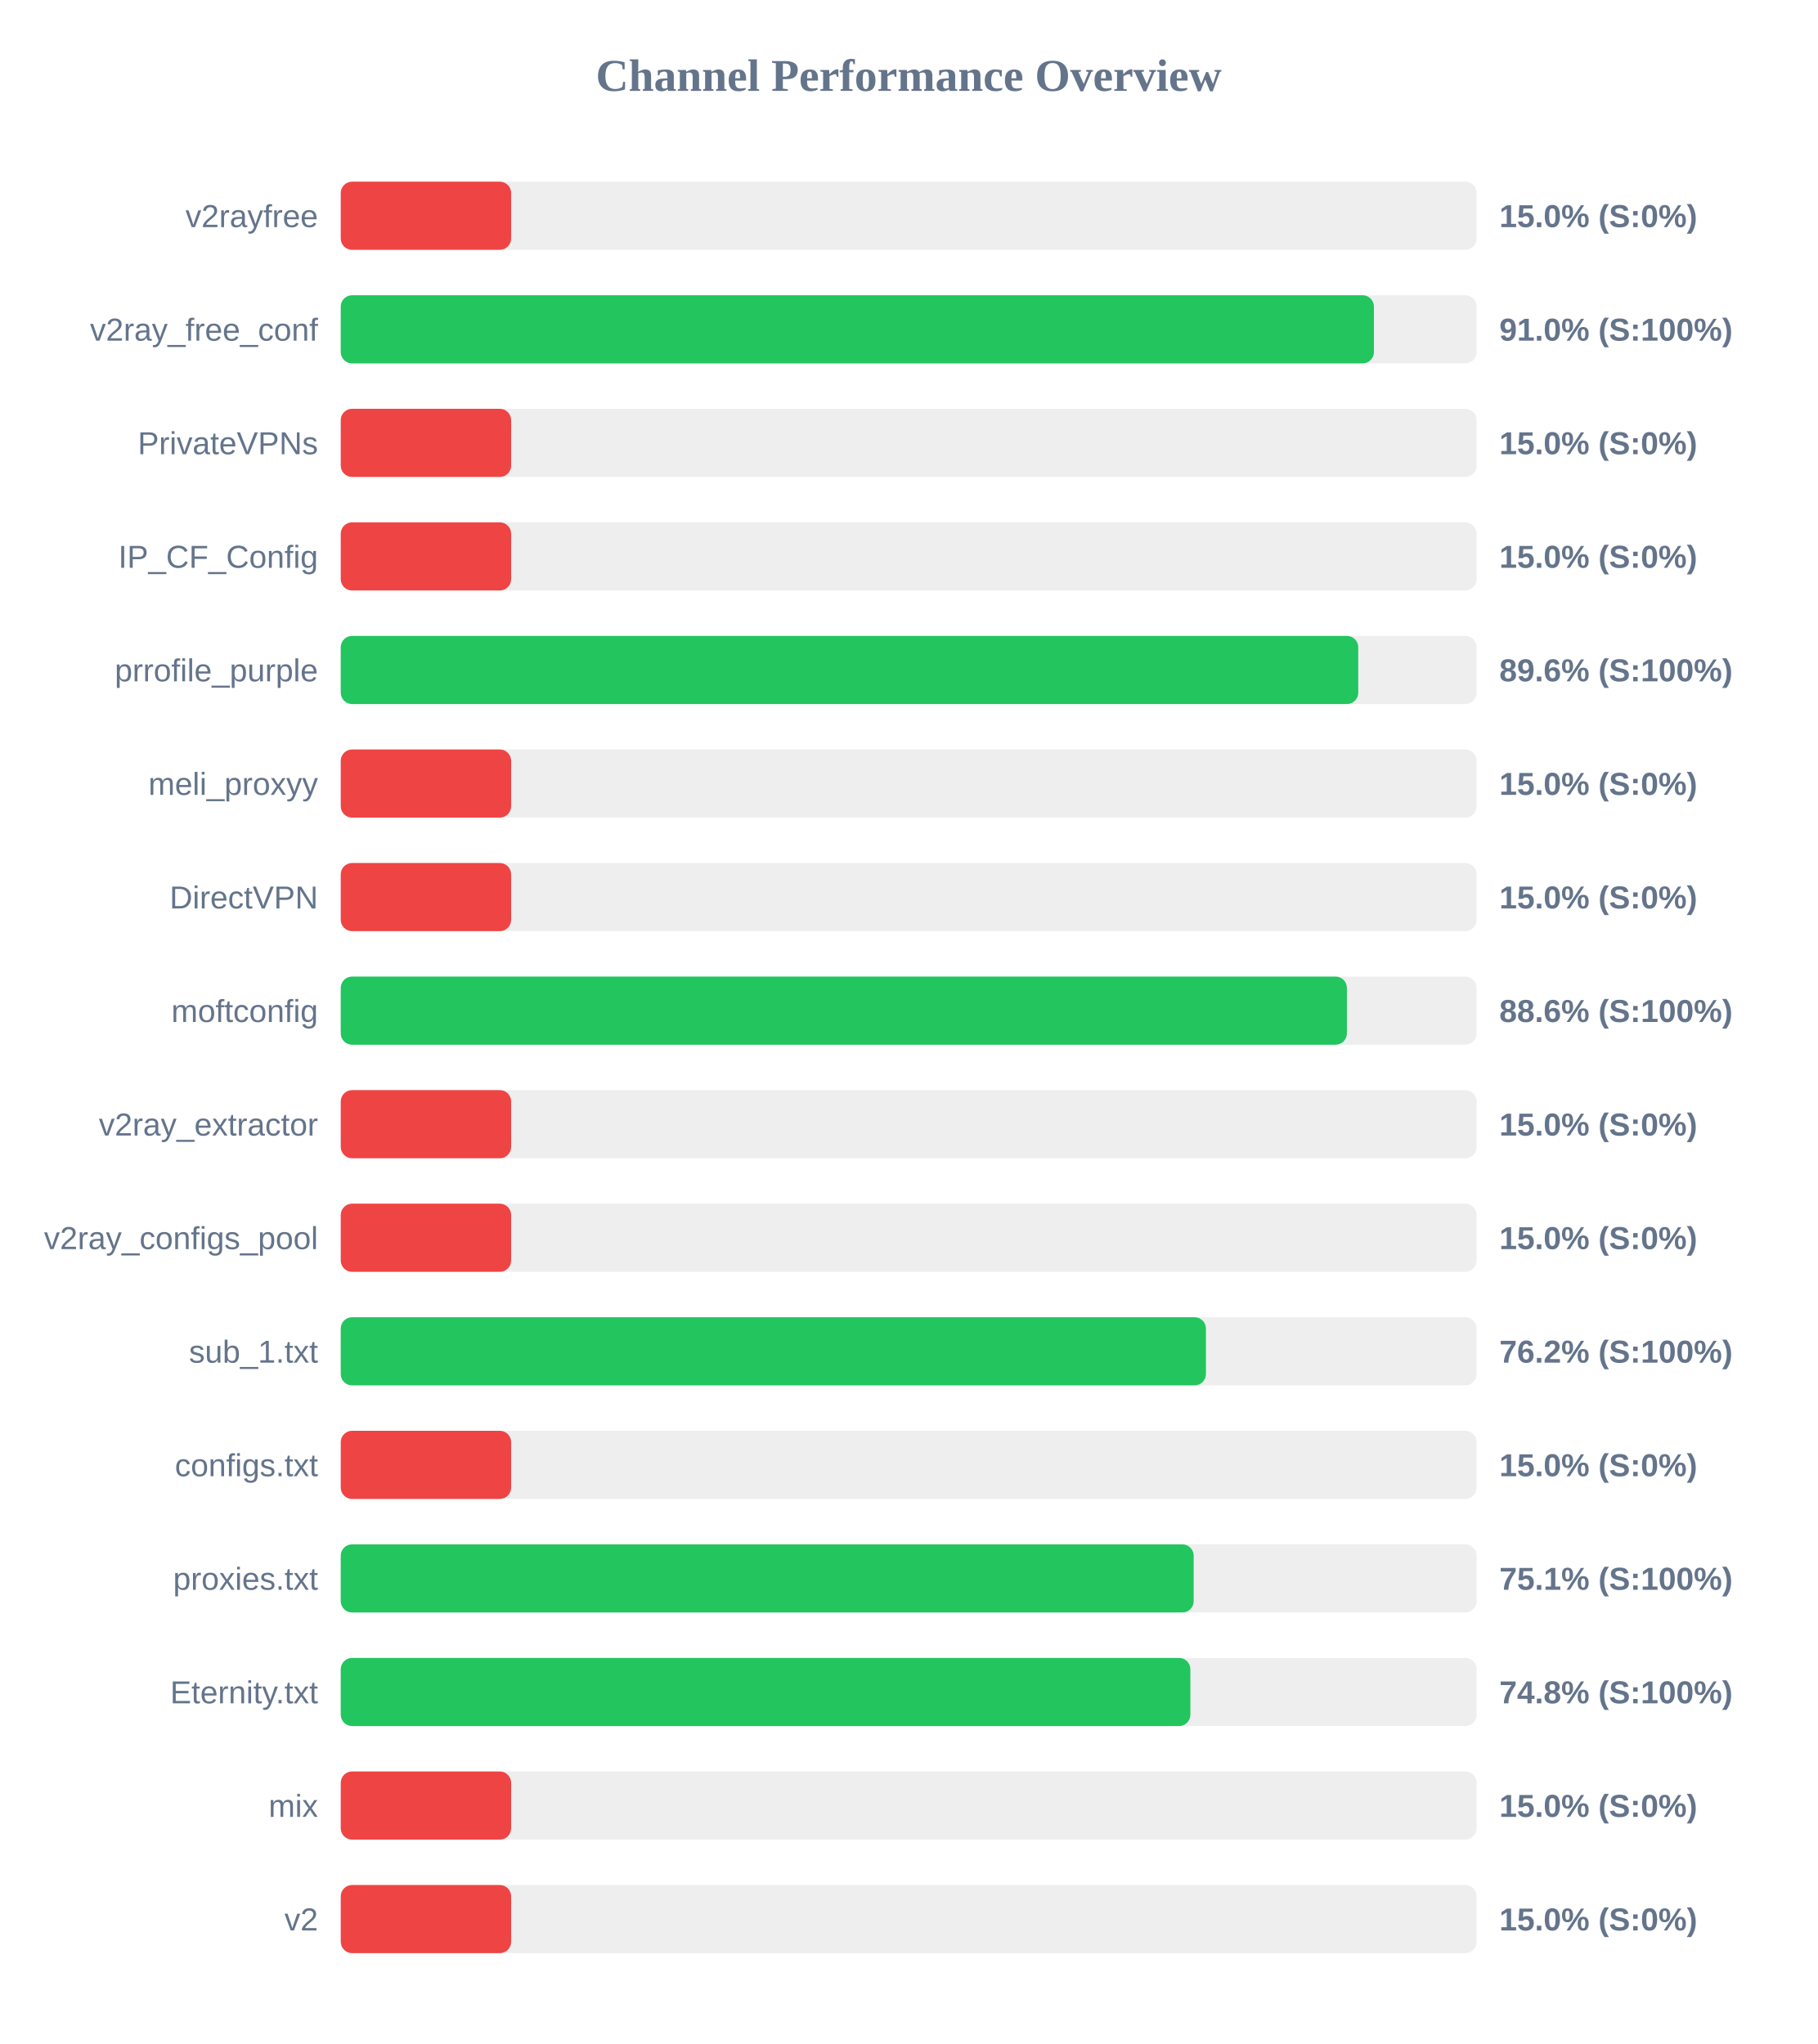
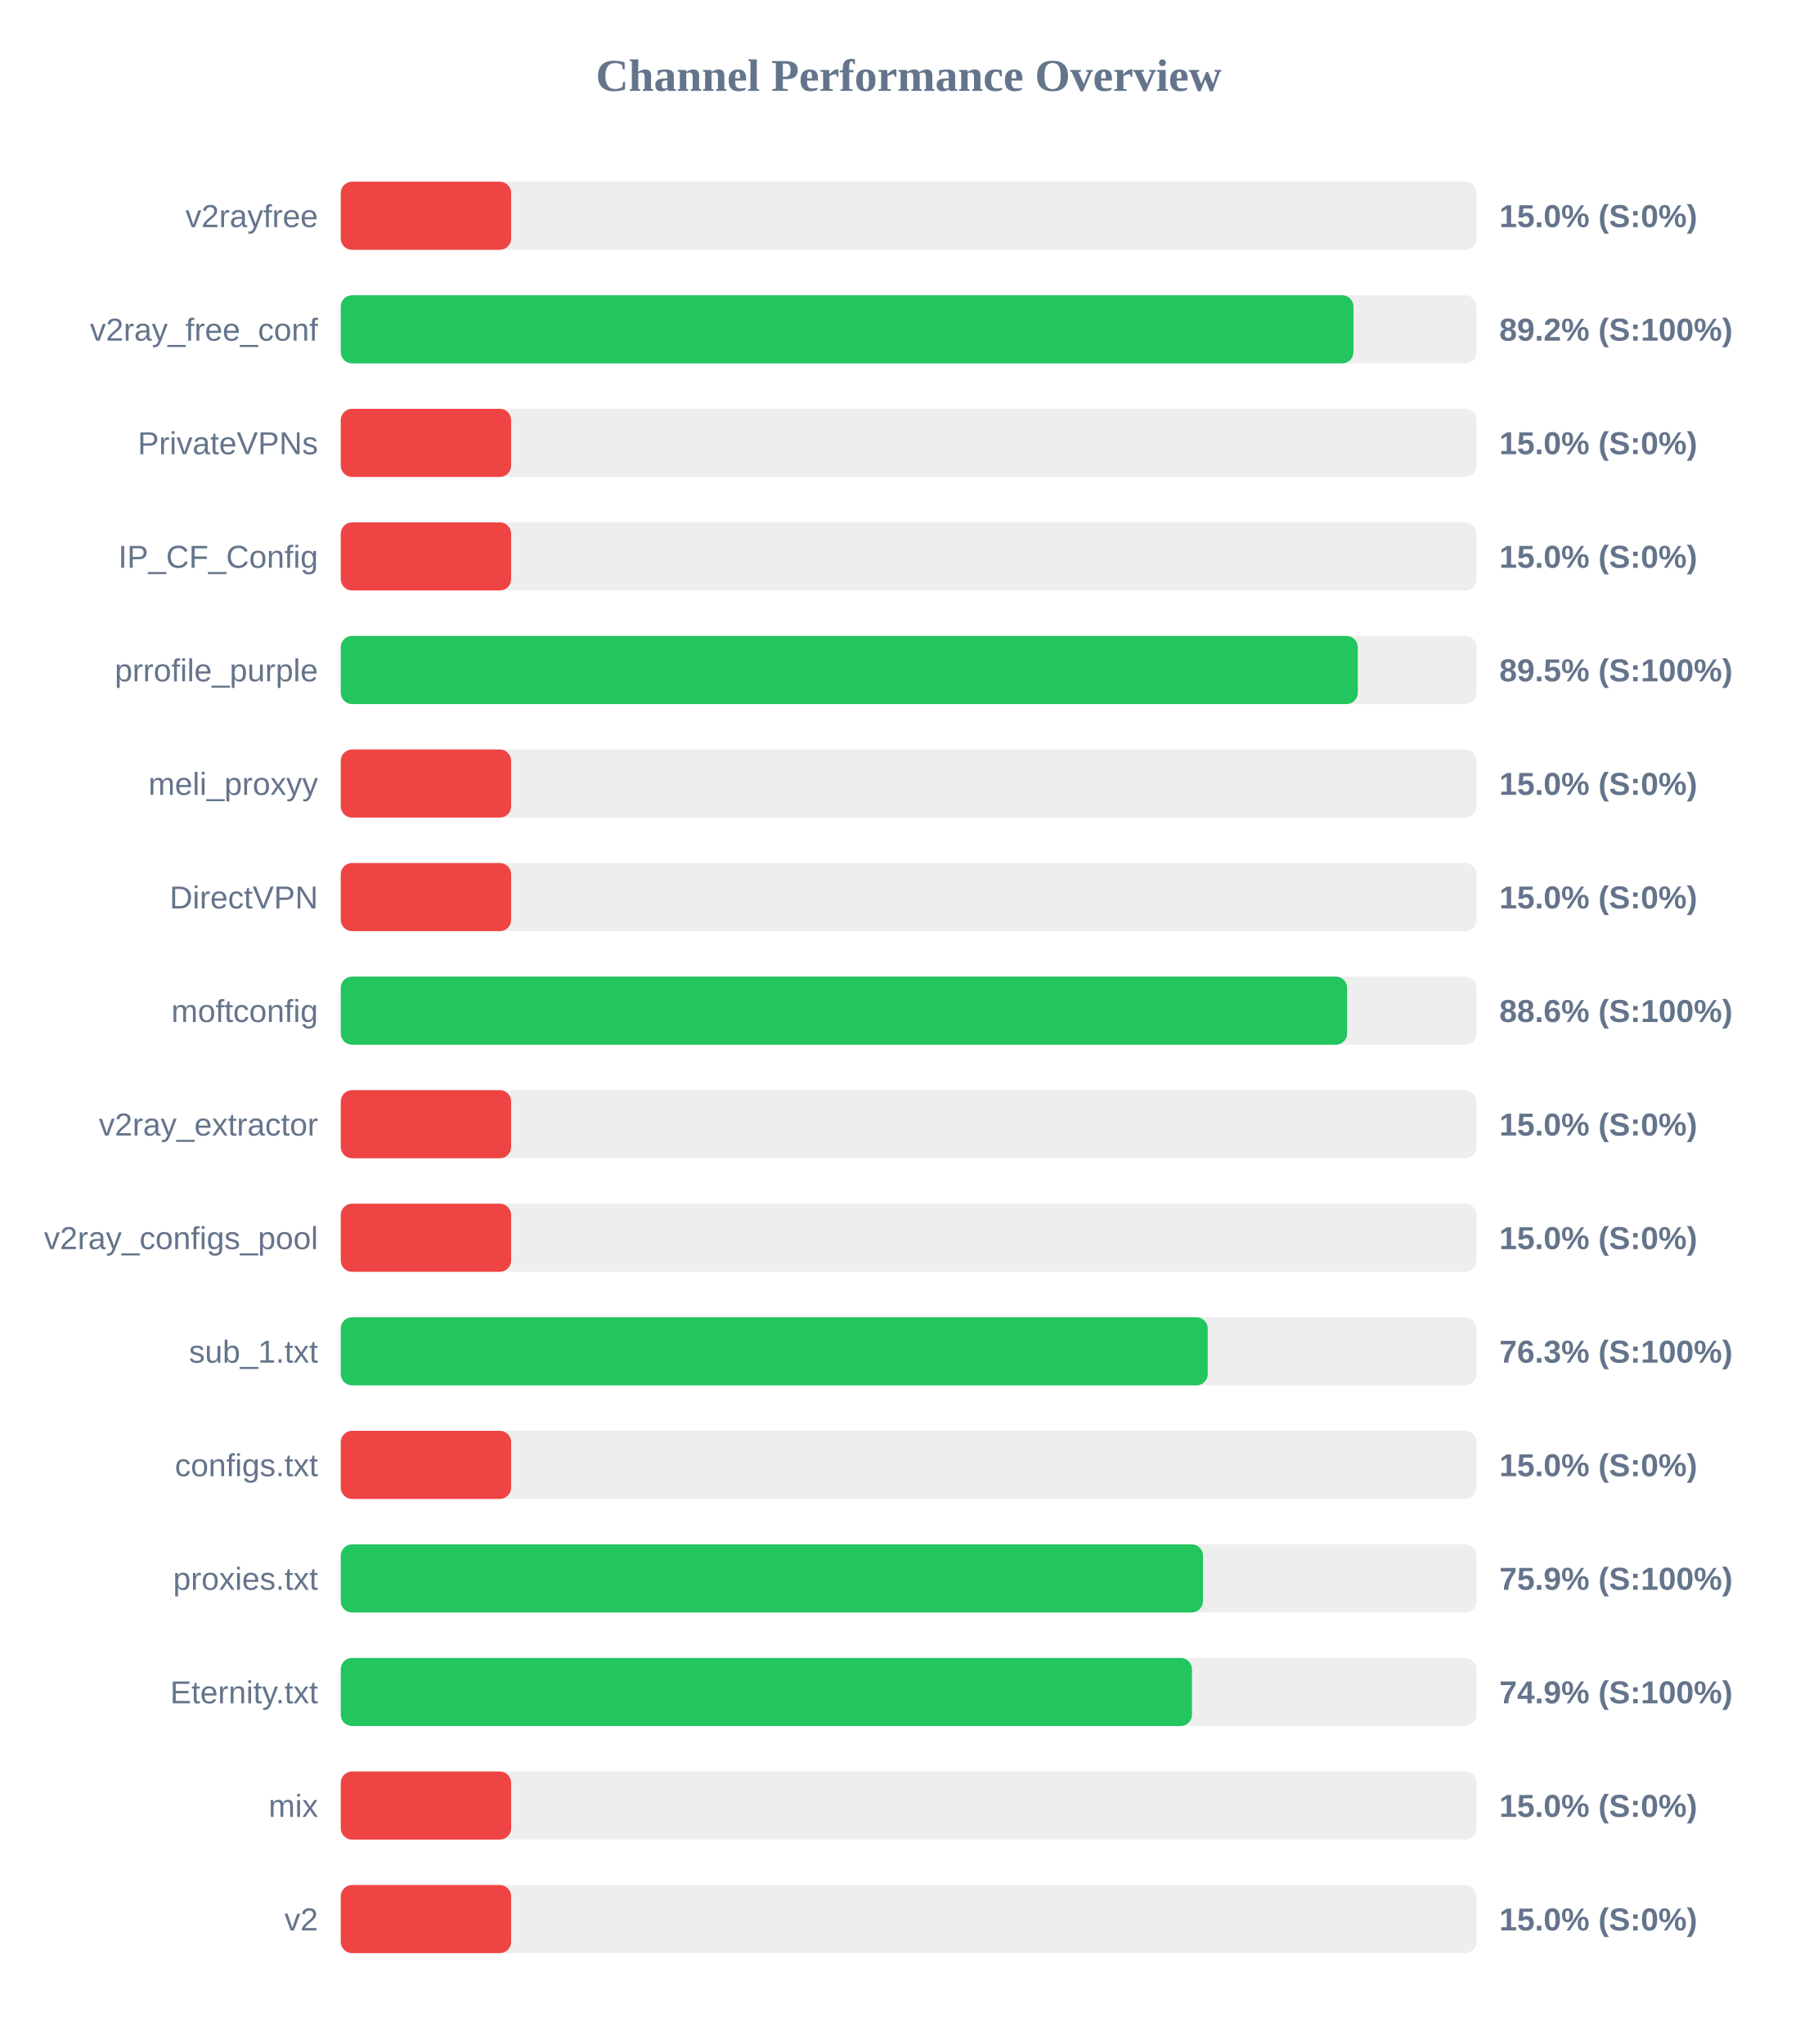
<svg xmlns="http://www.w3.org/2000/svg" width="800" height="900" version="1.1">
  <style>
        .row { font: 14px Arial; fill: #64748b; }
        .score { font: bold 14px Arial; fill: #64748b; }
    </style>
  <text x="400" y="40" text-anchor="middle" font-size="20px" font-weight="bold" fill="#64748b">Channel Performance Overview</text>
  <rect x="150" y="80" width="500" height="30" fill="#eee" rx="5" />
  <rect x="150" y="80" width="75.0" height="30" fill="#ef4444" rx="5" />
  <text x="140" y="100" text-anchor="end" class="row">v2rayfree</text>
  <text x="660" y="100" text-anchor="start" class="score">15.0% (S:0%)</text>
  <rect x="150" y="130" width="500" height="30" fill="#eee" rx="5" />
-   <rect x="150" y="130" width="454.8" height="30" fill="#22c55e" rx="5" />
+   <rect x="150" y="130" width="445.8" height="30" fill="#22c55e" rx="5" />
  <text x="140" y="150" text-anchor="end" class="row">v2ray_free_conf</text>
-   <text x="660" y="150" text-anchor="start" class="score">91.0% (S:100%)</text>
+   <text x="660" y="150" text-anchor="start" class="score">89.2% (S:100%)</text>
  <rect x="150" y="180" width="500" height="30" fill="#eee" rx="5" />
  <rect x="150" y="180" width="75.0" height="30" fill="#ef4444" rx="5" />
  <text x="140" y="200" text-anchor="end" class="row">PrivateVPNs</text>
  <text x="660" y="200" text-anchor="start" class="score">15.0% (S:0%)</text>
  <rect x="150" y="230" width="500" height="30" fill="#eee" rx="5" />
  <rect x="150" y="230" width="75.0" height="30" fill="#ef4444" rx="5" />
  <text x="140" y="250" text-anchor="end" class="row">IP_CF_Config</text>
  <text x="660" y="250" text-anchor="start" class="score">15.0% (S:0%)</text>
  <rect x="150" y="280" width="500" height="30" fill="#eee" rx="5" />
-   <rect x="150" y="280" width="447.9" height="30" fill="#22c55e" rx="5" />
+   <rect x="150" y="280" width="447.7" height="30" fill="#22c55e" rx="5" />
  <text x="140" y="300" text-anchor="end" class="row">prrofile_purple</text>
-   <text x="660" y="300" text-anchor="start" class="score">89.6% (S:100%)</text>
+   <text x="660" y="300" text-anchor="start" class="score">89.5% (S:100%)</text>
  <rect x="150" y="330" width="500" height="30" fill="#eee" rx="5" />
  <rect x="150" y="330" width="75.0" height="30" fill="#ef4444" rx="5" />
  <text x="140" y="350" text-anchor="end" class="row">meli_proxyy</text>
  <text x="660" y="350" text-anchor="start" class="score">15.0% (S:0%)</text>
  <rect x="150" y="380" width="500" height="30" fill="#eee" rx="5" />
  <rect x="150" y="380" width="75.0" height="30" fill="#ef4444" rx="5" />
  <text x="140" y="400" text-anchor="end" class="row">DirectVPN</text>
  <text x="660" y="400" text-anchor="start" class="score">15.0% (S:0%)</text>
  <rect x="150" y="430" width="500" height="30" fill="#eee" rx="5" />
-   <rect x="150" y="430" width="442.9" height="30" fill="#22c55e" rx="5" />
+   <rect x="150" y="430" width="443.0" height="30" fill="#22c55e" rx="5" />
  <text x="140" y="450" text-anchor="end" class="row">moftconfig</text>
  <text x="660" y="450" text-anchor="start" class="score">88.6% (S:100%)</text>
  <rect x="150" y="480" width="500" height="30" fill="#eee" rx="5" />
  <rect x="150" y="480" width="75.0" height="30" fill="#ef4444" rx="5" />
  <text x="140" y="500" text-anchor="end" class="row">v2ray_extractor</text>
  <text x="660" y="500" text-anchor="start" class="score">15.0% (S:0%)</text>
  <rect x="150" y="530" width="500" height="30" fill="#eee" rx="5" />
  <rect x="150" y="530" width="75.0" height="30" fill="#ef4444" rx="5" />
  <text x="140" y="550" text-anchor="end" class="row">v2ray_configs_pool</text>
  <text x="660" y="550" text-anchor="start" class="score">15.0% (S:0%)</text>
  <rect x="150" y="580" width="500" height="30" fill="#eee" rx="5" />
-   <rect x="150" y="580" width="380.85" height="30" fill="#22c55e" rx="5" />
+   <rect x="150" y="580" width="381.65" height="30" fill="#22c55e" rx="5" />
  <text x="140" y="600" text-anchor="end" class="row">sub_1.txt</text>
-   <text x="660" y="600" text-anchor="start" class="score">76.2% (S:100%)</text>
+   <text x="660" y="600" text-anchor="start" class="score">76.3% (S:100%)</text>
  <rect x="150" y="630" width="500" height="30" fill="#eee" rx="5" />
  <rect x="150" y="630" width="75.0" height="30" fill="#ef4444" rx="5" />
  <text x="140" y="650" text-anchor="end" class="row">configs.txt</text>
  <text x="660" y="650" text-anchor="start" class="score">15.0% (S:0%)</text>
  <rect x="150" y="680" width="500" height="30" fill="#eee" rx="5" />
-   <rect x="150" y="680" width="375.45" height="30" fill="#22c55e" rx="5" />
+   <rect x="150" y="680" width="379.55" height="30" fill="#22c55e" rx="5" />
  <text x="140" y="700" text-anchor="end" class="row">proxies.txt</text>
-   <text x="660" y="700" text-anchor="start" class="score">75.1% (S:100%)</text>
+   <text x="660" y="700" text-anchor="start" class="score">75.9% (S:100%)</text>
  <rect x="150" y="730" width="500" height="30" fill="#eee" rx="5" />
-   <rect x="150" y="730" width="374.0" height="30" fill="#22c55e" rx="5" />
+   <rect x="150" y="730" width="374.7" height="30" fill="#22c55e" rx="5" />
  <text x="140" y="750" text-anchor="end" class="row">Eternity.txt</text>
-   <text x="660" y="750" text-anchor="start" class="score">74.8% (S:100%)</text>
+   <text x="660" y="750" text-anchor="start" class="score">74.9% (S:100%)</text>
  <rect x="150" y="780" width="500" height="30" fill="#eee" rx="5" />
  <rect x="150" y="780" width="75.0" height="30" fill="#ef4444" rx="5" />
  <text x="140" y="800" text-anchor="end" class="row">mix</text>
  <text x="660" y="800" text-anchor="start" class="score">15.0% (S:0%)</text>
  <rect x="150" y="830" width="500" height="30" fill="#eee" rx="5" />
  <rect x="150" y="830" width="75.0" height="30" fill="#ef4444" rx="5" />
  <text x="140" y="850" text-anchor="end" class="row">v2</text>
  <text x="660" y="850" text-anchor="start" class="score">15.0% (S:0%)</text>
</svg>
